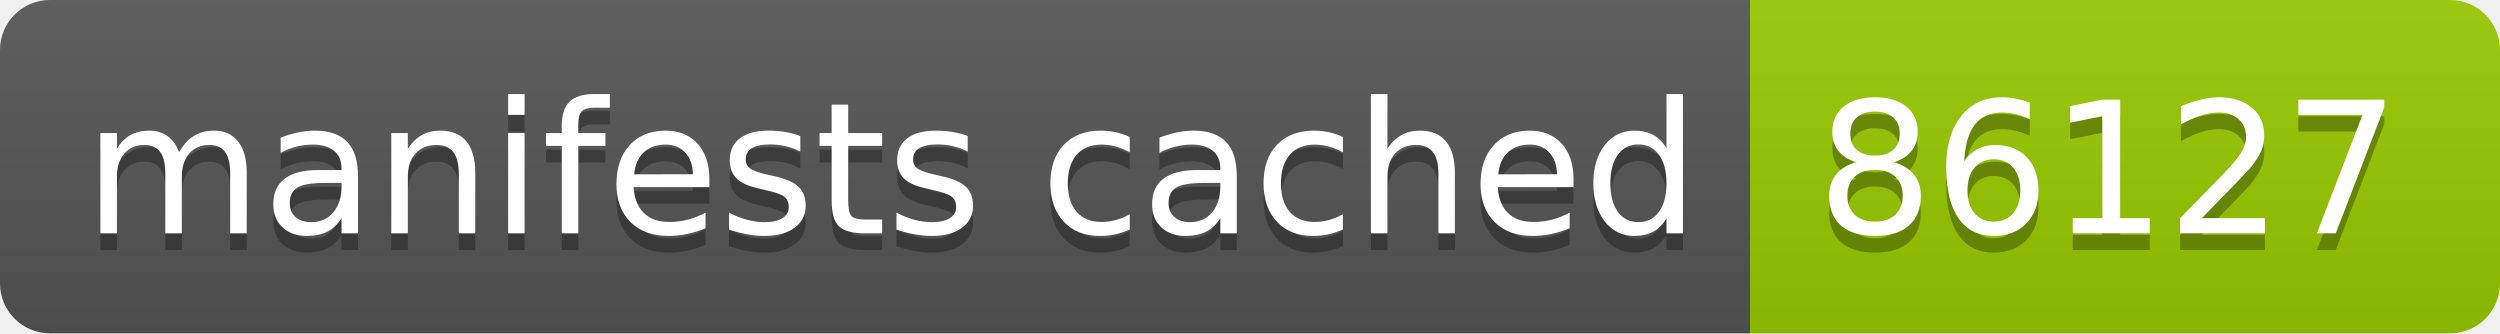
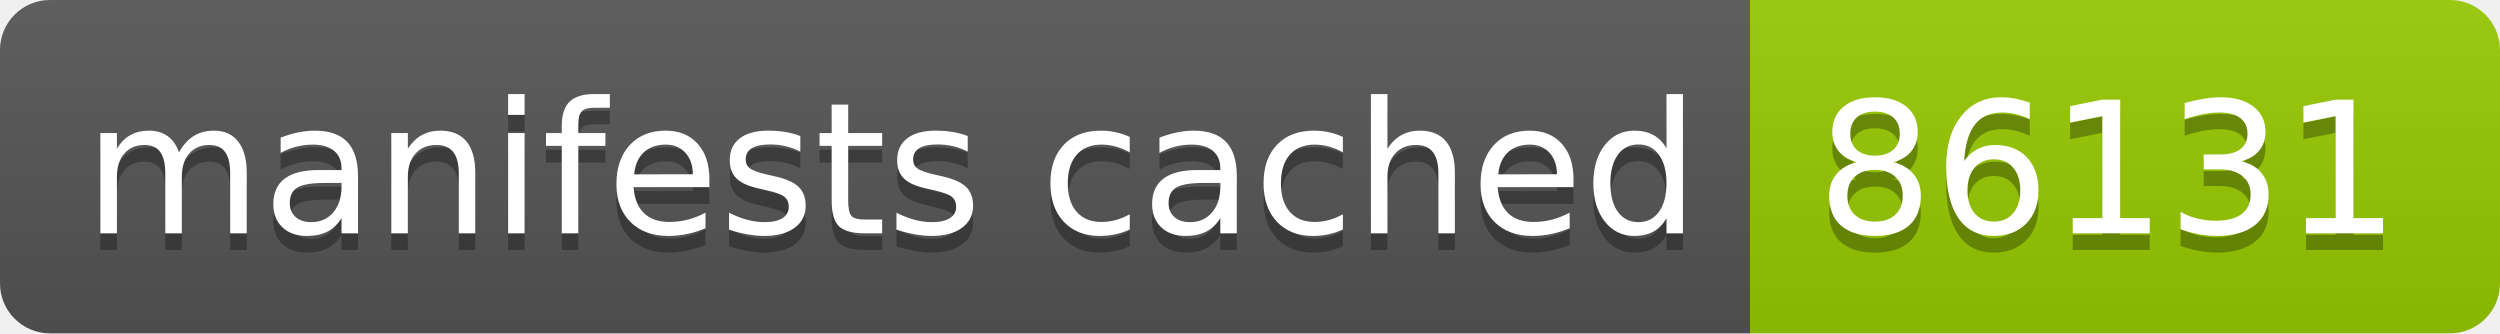
- <svg xmlns="http://www.w3.org/2000/svg" width="150" height="20" role="img" aria-label="manifests cached: 86127">
+ <svg xmlns="http://www.w3.org/2000/svg" width="150" height="20" role="img" aria-label="manifests cached: 86131">
  <linearGradient id="s" x2="0" y2="100%">
    <stop offset="0" stop-color="#bbb" stop-opacity=".1" />
    <stop offset="1" stop-opacity=".1" />
  </linearGradient>
  <clipPath id="r">
    <rect width="150" height="20" rx="3" fill="#fff" />
  </clipPath>
  <g clip-path="url(#r)">
    <rect width="105" height="20" fill="#555" />
    <rect x="105" width="45" height="20" fill="#97ca00" />
    <rect width="150" height="20" fill="url(#s)" />
  </g>
  <g fill="#fff" text-anchor="middle" font-family="Verdana,Geneva,DejaVu Sans,sans-serif" text-rendering="geometricPrecision" font-size="110">
    <text aria-hidden="true" x="535" y="150" fill="#010101" fill-opacity=".3" transform="scale(.1)" textLength="950">manifests cached</text>
    <text x="535" y="140" transform="scale(.1)" fill="#fff" textLength="950">manifests cached</text>
-     <text aria-hidden="true" x="1265" y="150" fill="#010101" fill-opacity=".3" transform="scale(.1)" textLength="350">86127</text>
-     <text x="1265" y="140" transform="scale(.1)" fill="#fff" textLength="350">86127</text>
+     <text aria-hidden="true" x="1265" y="150" fill="#010101" fill-opacity=".3" transform="scale(.1)" textLength="350">86131</text>
+     <text x="1265" y="140" transform="scale(.1)" fill="#fff" textLength="350">86131</text>
  </g>
</svg>
